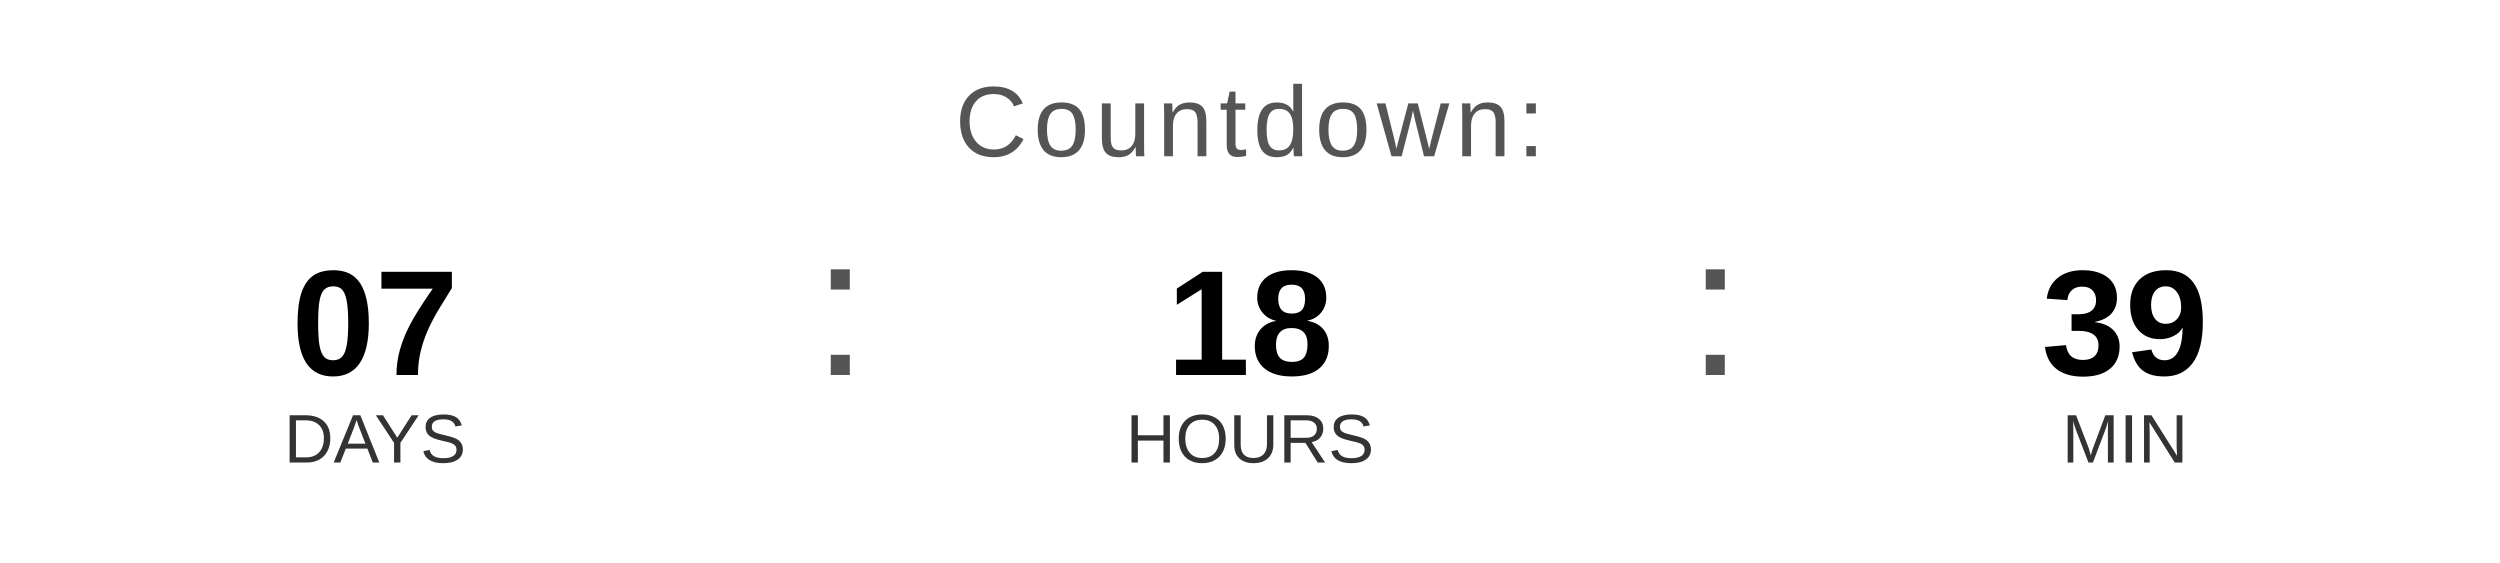
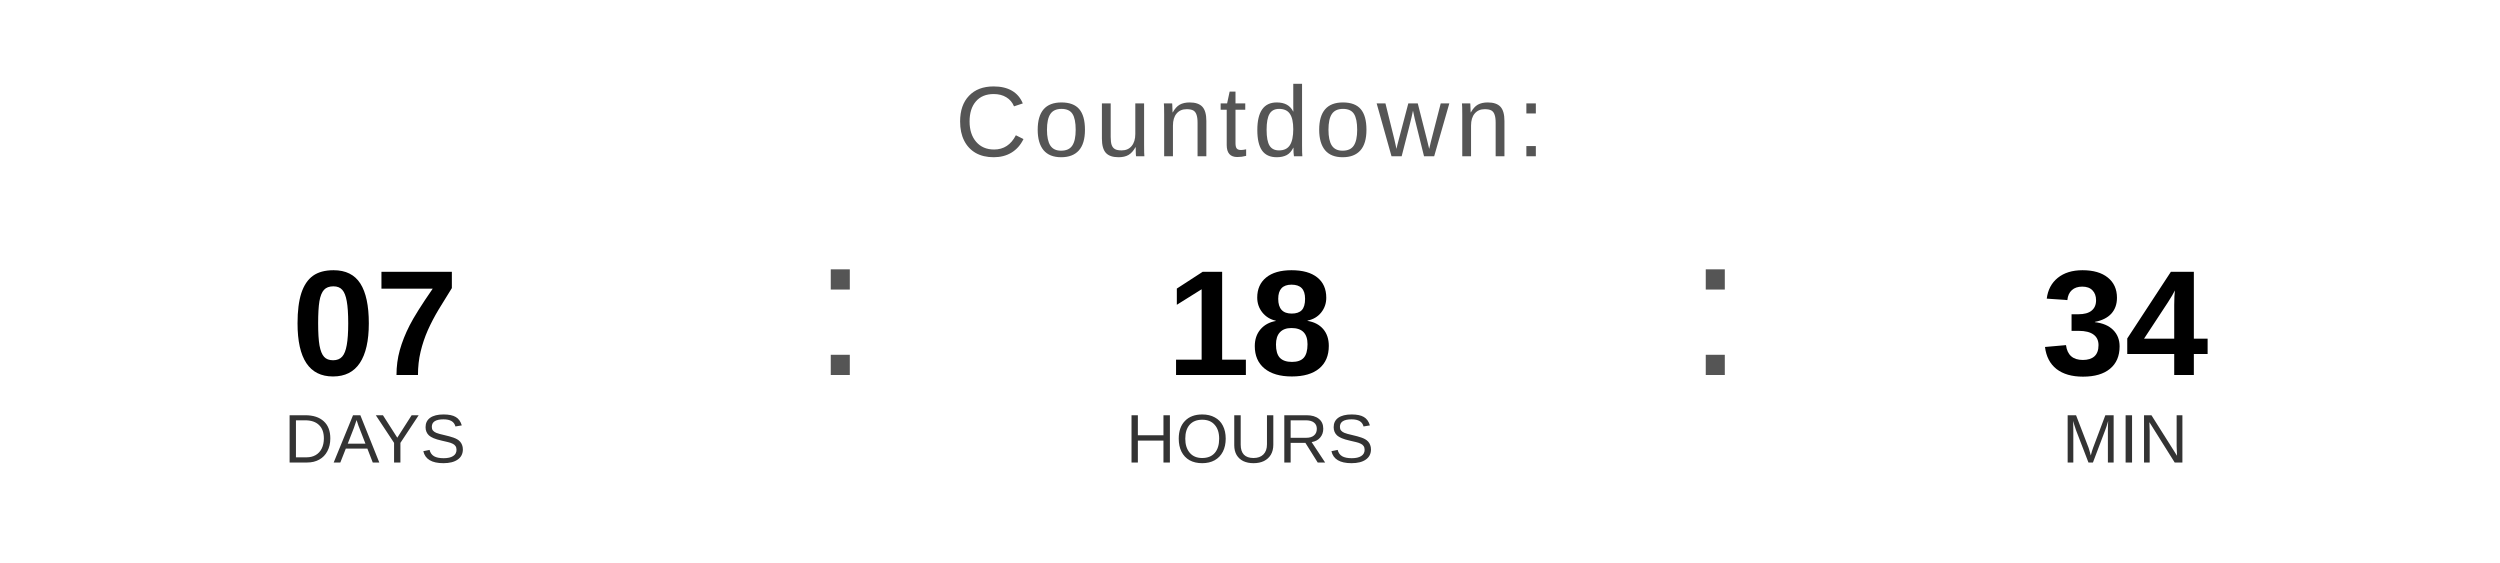
<svg xmlns="http://www.w3.org/2000/svg" width="400" height="90" viewBox="0 0 400 90">
  <text x="200" y="25" font-family="Arial, Helvetica, sans-serif" font-size="16" fill="#555555" text-anchor="middle" letter-spacing="1">
    Countdown:
  </text>
  <text x="60" y="60" font-family="Arial, Helvetica, sans-serif" font-size="24" font-weight="bold" fill="#000000" text-anchor="middle">07</text>
  <text x="60" y="74" font-family="Arial, Helvetica, sans-serif" font-size="11" fill="#333333" text-anchor="middle">DAYS</text>
  <text x="130" y="60" font-family="Arial, sans-serif" font-size="32" fill="#555555">:</text>
  <text x="200" y="60" font-family="Arial, Helvetica, sans-serif" font-size="24" font-weight="bold" fill="#000000" text-anchor="middle">18</text>
  <text x="200" y="74" font-family="Arial, Helvetica, sans-serif" font-size="11" fill="#333333" text-anchor="middle">HOURS</text>
  <text x="270" y="60" font-family="Arial, sans-serif" font-size="32" fill="#555555">:</text>
-   <text x="340" y="60" font-family="Arial, Helvetica, sans-serif" font-size="24" font-weight="bold" fill="#000000" text-anchor="middle">39</text>
+   <text x="340" y="60" font-family="Arial, Helvetica, sans-serif" font-size="24" font-weight="bold" fill="#000000" text-anchor="middle">34</text>
  <text x="340" y="74" font-family="Arial, Helvetica, sans-serif" font-size="11" fill="#333333" text-anchor="middle">MIN</text>
</svg>
